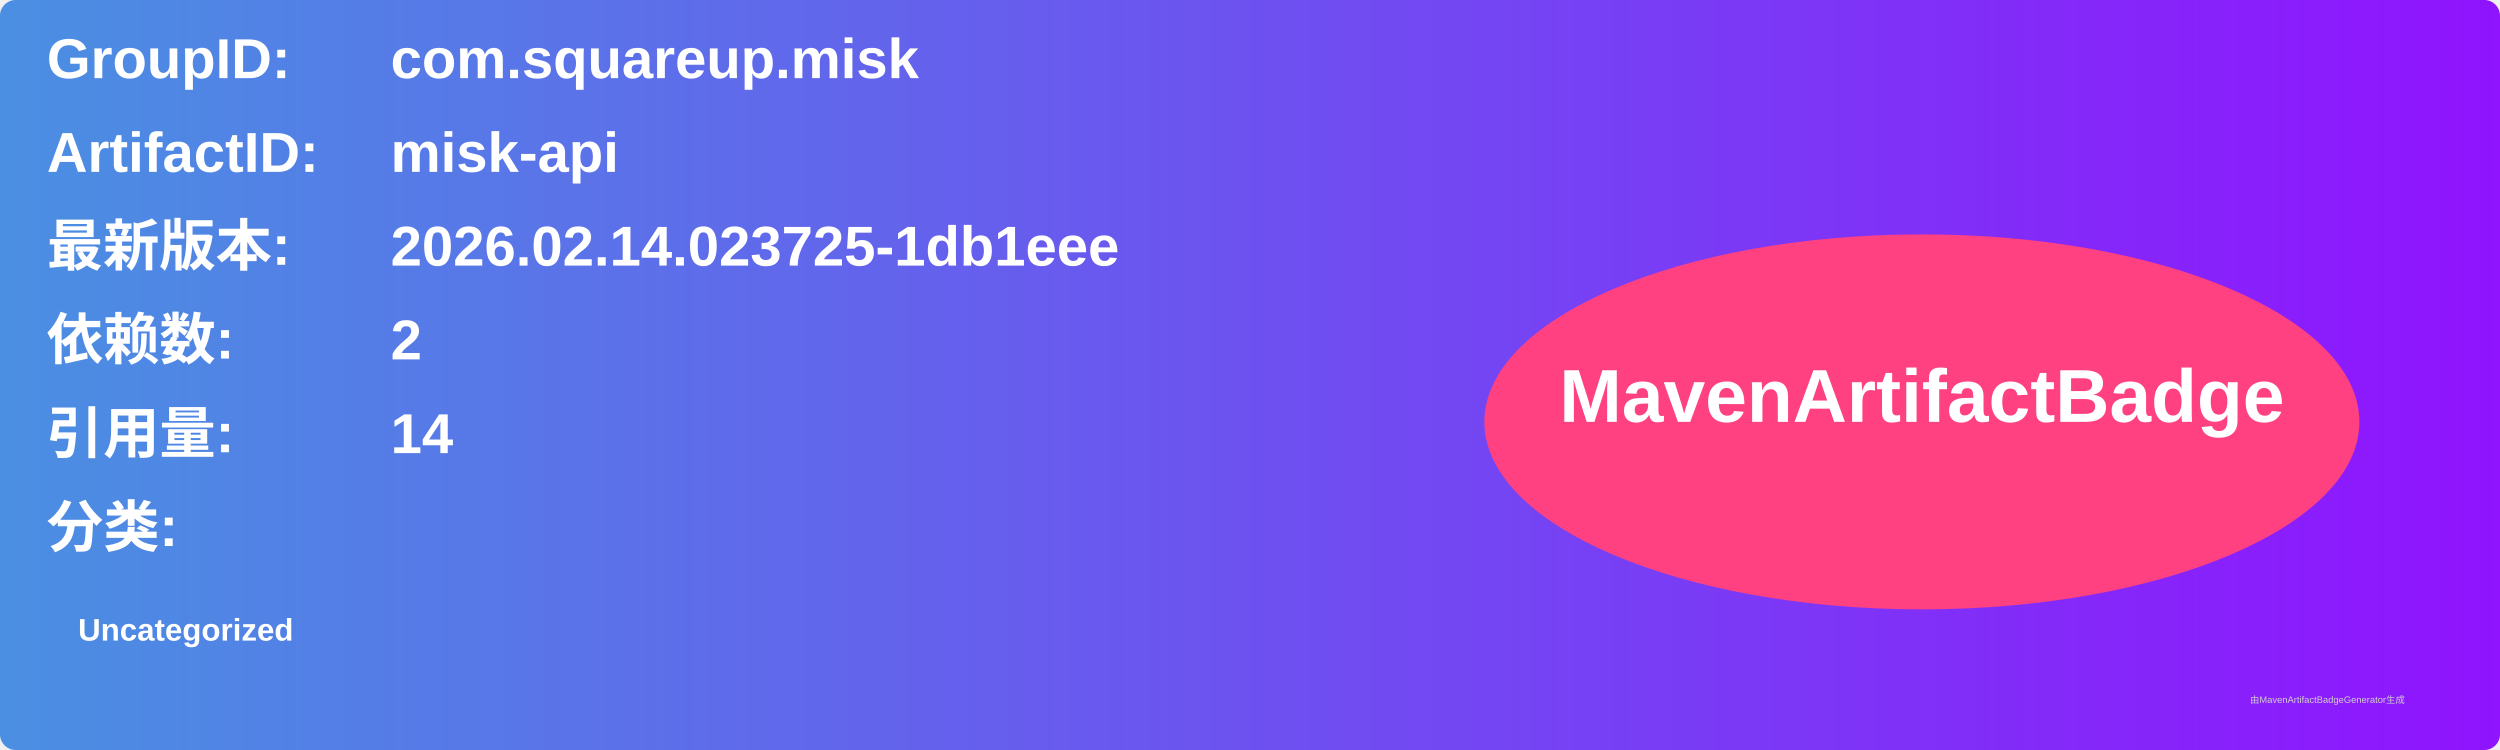
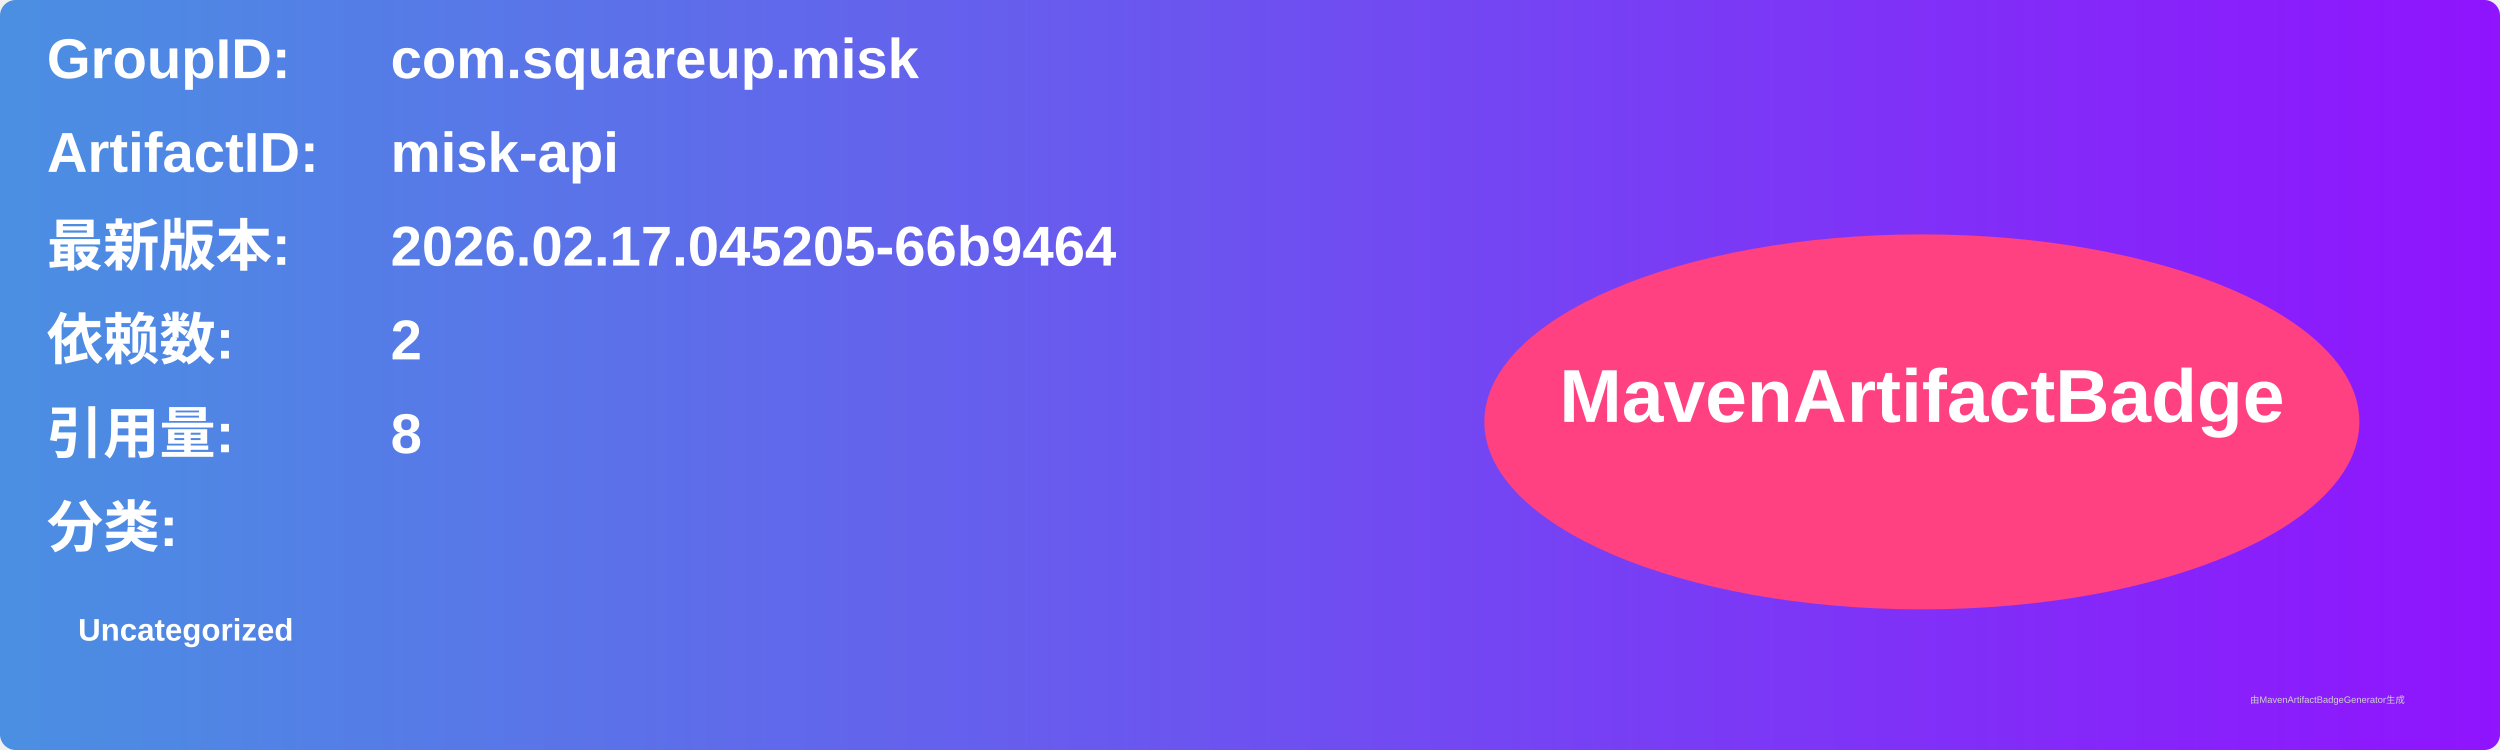
<svg xmlns="http://www.w3.org/2000/svg" width="800" height="240" viewBox="0 0 800 240">
  <linearGradient id="grad" x1="0%" y1="0%" x2="100%" y2="0%">
    <stop offset="0%" stop-color="#4a90e2" />
    <stop offset="100%" stop-color="#9013fe" />
  </linearGradient>
  <rect width="100%" height="100%" rx="5" ry="5" fill="url(#grad)" />
  <g transform="translate(15, 15)">
    <text x="0" y="10" font-family="Arial" font-size="18" fill="white" font-weight="bold" width="260">GroupID:</text>
    <text x="110" y="10" font-family="Arial" font-size="18" fill="white" font-weight="bold" width="460">com.squareup.misk</text>
    <text x="0" y="40" font-family="Arial" font-size="18" fill="white" font-weight="bold" width="260">ArtifactID:</text>
    <text x="110" y="40" font-family="Arial" font-size="18" fill="white" font-weight="bold" width="460">misk-api</text>
    <text x="0" y="70" font-family="Arial" font-size="18" fill="white" font-weight="bold">最新版本:</text>
    <text x="110" y="70" font-family="Arial" font-size="18" fill="white" font-weight="bold">
-       <tspan font-weight="bold">2026.02.14.023725-1db1eee</tspan>
+       <tspan font-weight="bold">2026.02.17.045205-66b9464</tspan>
    </text>
    <text x="0" y="100" font-family="Arial" font-size="18" fill="white" font-weight="bold">依赖数: </text>
    <text x="110" y="100" font-family="Arial" font-size="18" fill="white">
      <tspan font-weight="bold">2</tspan>
    </text>
    <text x="0" y="130" font-family="Arial" font-size="18" fill="white" font-weight="bold">引用量: </text>
    <text x="110" y="130" font-family="Arial" font-size="18" fill="white">
-       <tspan font-weight="bold">14</tspan>
+       <tspan font-weight="bold">8</tspan>
    </text>
    <text x="0" y="160" font-family="Arial" font-size="18" fill="white" font-weight="bold">分类:</text>
    <text x="10" y="190" font-family="Arial" font-size="10" fill="white">
      <tspan font-weight="bold">Uncategorized</tspan>
    </text>
    <ellipse cx="600" cy="120" rx="140" ry="60" fill="#ff4081" />
    <text x="600" y="120" text-anchor="middle" font-family="Arial" font-size="24" fill="white" font-weight="bold">MavenArtifactBadge</text>
  </g>
  <text x="720" y="225" font-family="Arial" font-size="3" fill="#d0d0d0">由MavenArtifactBadgeGenerator生成</text>
</svg>
